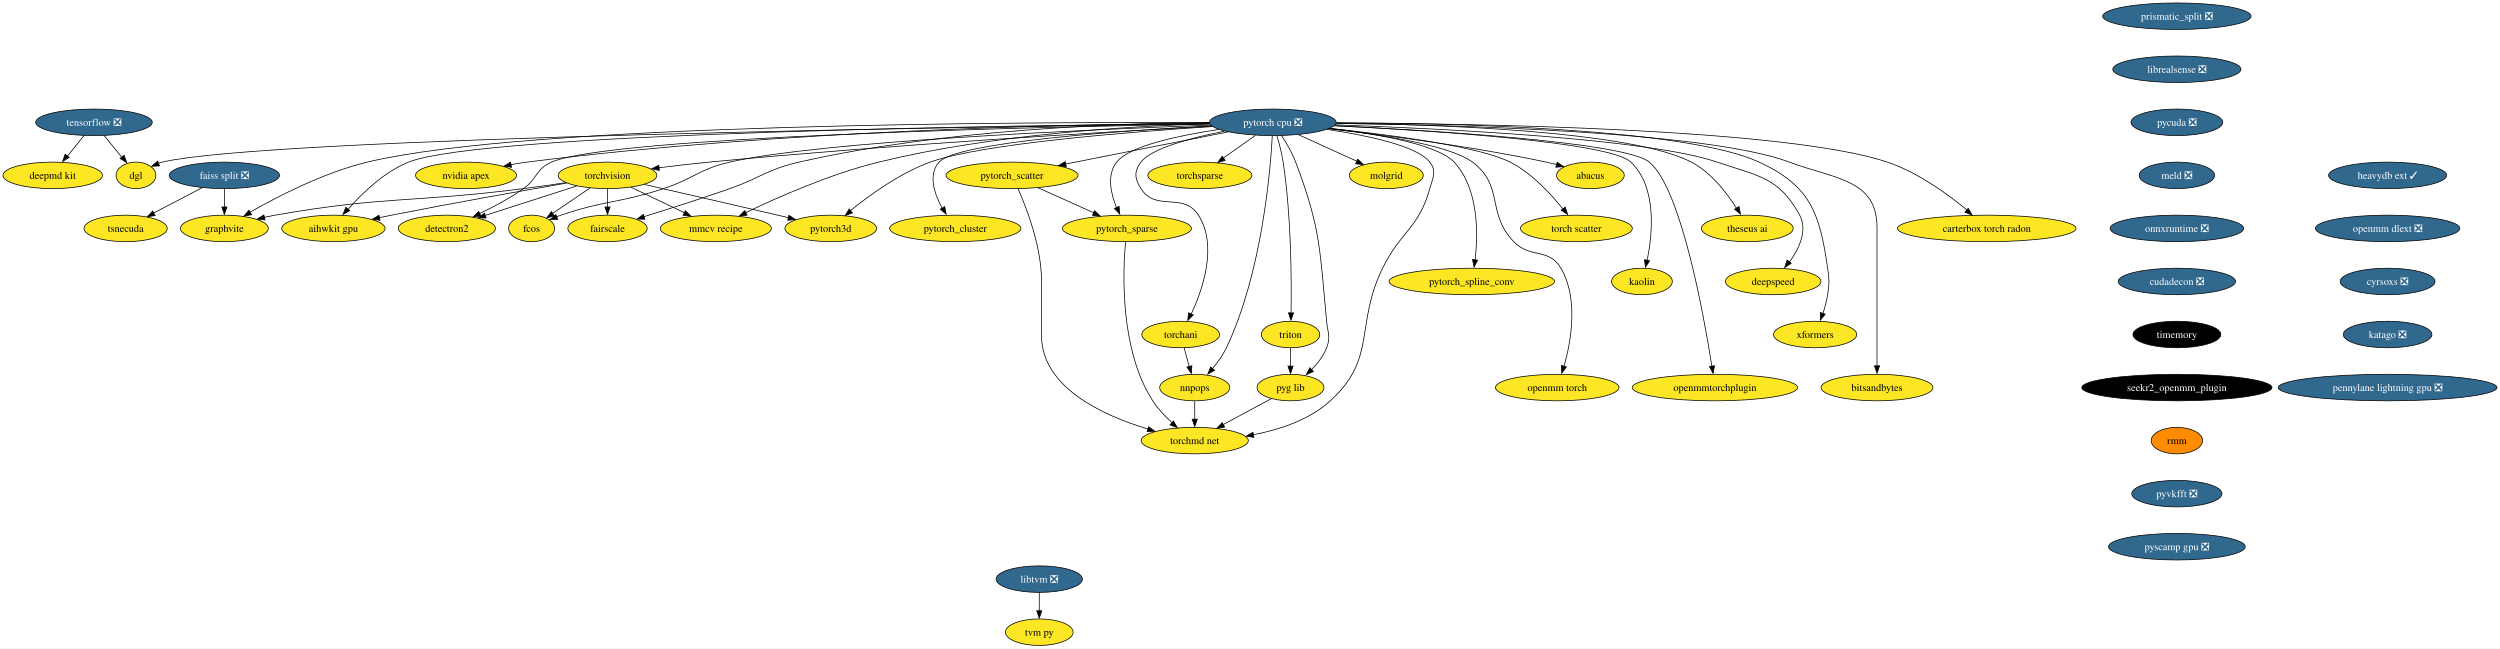
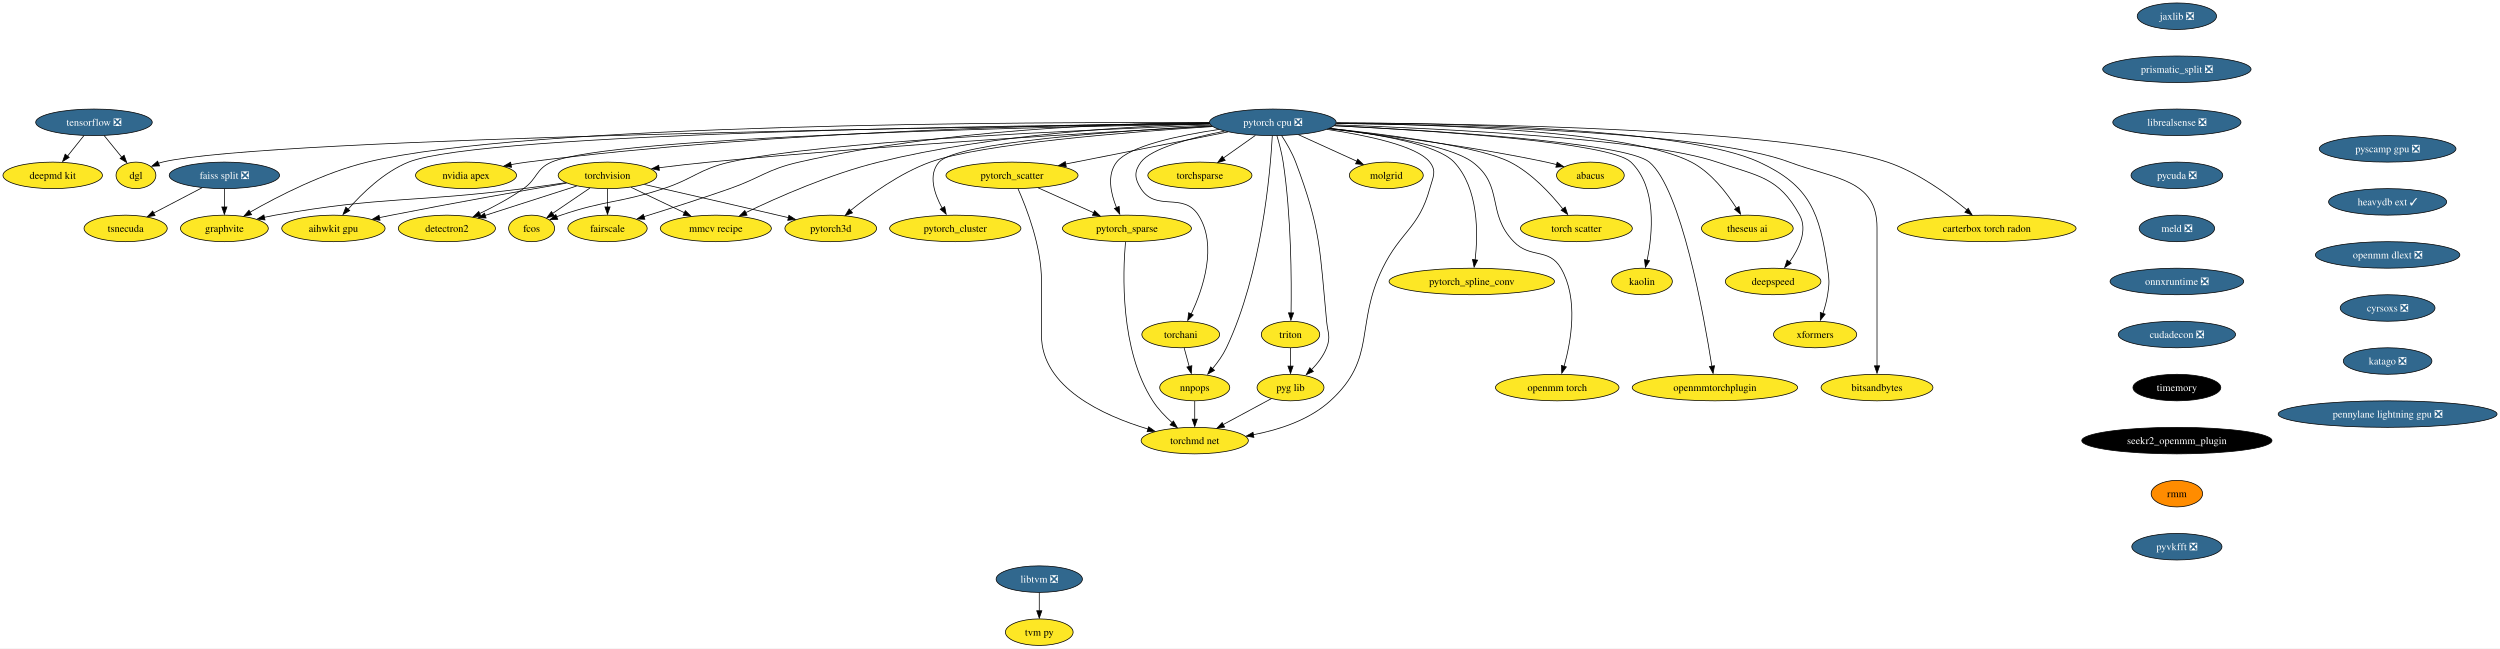
<svg xmlns="http://www.w3.org/2000/svg" xmlns:xlink="http://www.w3.org/1999/xlink" width="3393pt" height="880pt" viewBox="0.00 0.00 3393.06 880.00">
  <g id="graph0" class="graph" transform="scale(1 1) rotate(0) translate(4 876)">
    <polygon fill="white" stroke="none" points="-4,4 -4,-876 3389.06,-876 3389.06,4 -4,4" />
    <g id="node1" class="node">
      <g id="a_node1">
        <a xlink:href="https://github.com/conda-forge/torchvision-feedstock" xlink:title="torchvision">
          <ellipse fill="#fde725" stroke="black" cx="820.52" cy="-638" rx="66.99" ry="18" />
          <text text-anchor="middle" x="820.52" y="-633.33" font-family="Times,serif" font-size="14.00">torchvision</text>
        </a>
      </g>
    </g>
    <g id="node2" class="node">
      <g id="a_node2">
        <a xlink:href="https://github.com/conda-forge/detectron2-feedstock" xlink:title="detectron2">
          <ellipse fill="#fde725" stroke="black" cx="602.52" cy="-566" rx="65.94" ry="18" />
          <text text-anchor="middle" x="602.52" y="-561.33" font-family="Times,serif" font-size="14.00">detectron2</text>
        </a>
      </g>
    </g>
    <g id="edge1" class="edge">
      <path fill="none" stroke="black" d="M778.74,-623.59C743.37,-612.23 692.5,-595.89 654.5,-583.69" />
      <polygon fill="black" stroke="black" points="655.74,-580.09 645.15,-580.37 653.6,-586.76 655.74,-580.09" />
    </g>
    <g id="node3" class="node">
      <g id="a_node3">
        <a xlink:href="https://github.com/conda-forge/fcos-feedstock" xlink:title="fcos">
          <ellipse fill="#fde725" stroke="black" cx="717.52" cy="-566" rx="31.22" ry="18" />
          <text text-anchor="middle" x="717.52" y="-561.33" font-family="Times,serif" font-size="14.00">fcos</text>
        </a>
      </g>
    </g>
    <g id="edge2" class="edge">
      <path fill="none" stroke="black" d="M796.63,-620.76C781.53,-610.5 761.93,-597.18 746.01,-586.37" />
      <polygon fill="black" stroke="black" points="748.37,-583.06 738.13,-580.33 744.44,-588.85 748.37,-583.06" />
    </g>
    <g id="node4" class="node">
      <g id="a_node4">
        <a xlink:href="https://github.com/conda-forge/fairscale-feedstock" xlink:title="fairscale">
          <ellipse fill="#fde725" stroke="black" cx="820.52" cy="-566" rx="53.84" ry="18" />
          <text text-anchor="middle" x="820.52" y="-561.33" font-family="Times,serif" font-size="14.00">fairscale</text>
        </a>
      </g>
    </g>
    <g id="edge3" class="edge">
      <path fill="none" stroke="black" d="M820.52,-619.7C820.52,-612.24 820.52,-603.32 820.52,-594.97" />
      <polygon fill="black" stroke="black" points="824.02,-595.1 820.52,-585.1 817.02,-595.1 824.02,-595.1" />
    </g>
    <g id="node5" class="node">
      <g id="a_node5">
        <a xlink:href="https://github.com/conda-forge/graphvite-feedstock" xlink:title="graphvite">
          <ellipse fill="#fde725" stroke="black" cx="300.52" cy="-566" rx="59.63" ry="18" />
          <text text-anchor="middle" x="300.52" y="-561.33" font-family="Times,serif" font-size="14.00">graphvite</text>
        </a>
      </g>
    </g>
    <g id="edge4" class="edge">
      <path fill="none" stroke="black" d="M763.76,-628.06C745.5,-625.31 725.18,-622.39 706.52,-620 557.11,-600.89 517.87,-610.08 369.52,-584 364.61,-583.14 359.54,-582.12 354.47,-581.03" />
      <polygon fill="black" stroke="black" points="355.66,-577.48 345.13,-578.69 354.11,-584.31 355.66,-577.48" />
    </g>
    <g id="node6" class="node">
      <g id="a_node6">
        <a xlink:href="https://github.com/conda-forge/mmcv-recipe-feedstock" xlink:title="mmcv recipe">
          <ellipse fill="#fde725" stroke="black" cx="967.52" cy="-566" rx="75.41" ry="18" />
          <text text-anchor="middle" x="967.52" y="-561.33" font-family="Times,serif" font-size="14.00">mmcv recipe</text>
        </a>
      </g>
    </g>
    <g id="edge5" class="edge">
      <path fill="none" stroke="black" d="M852.41,-621.81C873.6,-611.72 901.66,-598.36 924.77,-587.36" />
      <polygon fill="black" stroke="black" points="926.14,-590.1 933.67,-582.64 923.13,-583.78 926.14,-590.1" />
    </g>
    <g id="node7" class="node">
      <g id="a_node7">
        <a xlink:href="https://github.com/conda-forge/pytorch3d-feedstock" xlink:title="pytorch3d">
          <ellipse fill="#fde725" stroke="black" cx="1123.52" cy="-566" rx="62.26" ry="18" />
          <text text-anchor="middle" x="1123.52" y="-561.33" font-family="Times,serif" font-size="14.00">pytorch3d</text>
        </a>
      </g>
    </g>
    <g id="edge6" class="edge">
      <path fill="none" stroke="black" d="M870.56,-625.62C917.36,-614.94 989.2,-598.51 1051.52,-584 1056.22,-582.91 1061.09,-581.77 1065.98,-580.62" />
      <polygon fill="black" stroke="black" points="1066.73,-583.8 1075.66,-578.11 1065.13,-576.99 1066.73,-583.8" />
    </g>
    <g id="node8" class="node">
      <g id="a_node8">
        <a xlink:href="https://github.com/conda-forge/aihwkit-gpu-feedstock" xlink:title="aihwkit gpu">
          <ellipse fill="#fde725" stroke="black" cx="448.52" cy="-566" rx="70.15" ry="18" />
          <text text-anchor="middle" x="448.52" y="-561.33" font-family="Times,serif" font-size="14.00">aihwkit gpu</text>
        </a>
      </g>
    </g>
    <g id="edge7" class="edge">
      <path fill="none" stroke="black" d="M765.06,-627.53C706.06,-617.32 610.05,-600.34 527.52,-584 522.15,-582.94 516.59,-581.8 511.01,-580.65" />
      <polygon fill="black" stroke="black" points="511.82,-577.03 501.31,-578.4 510.38,-583.88 511.82,-577.03" />
    </g>
    <g id="node9" class="node">
      <g id="a_node9">
        <a xlink:href="https://github.com/conda-forge/tensorflow-feedstock/pull/348" xlink:title="tensorflow ❎">
          <ellipse fill="#31688e" stroke="black" cx="123.52" cy="-710" rx="79.09" ry="18" />
          <text text-anchor="middle" x="123.52" y="-705.33" font-family="Times,serif" font-size="14.00" fill="white">tensorflow ❎</text>
        </a>
      </g>
    </g>
    <g id="node10" class="node">
      <g id="a_node10">
        <a xlink:href="https://github.com/conda-forge/deepmd-kit-feedstock" xlink:title="deepmd kit">
          <ellipse fill="#fde725" stroke="black" cx="67.52" cy="-638" rx="67.52" ry="18" />
          <text text-anchor="middle" x="67.52" y="-633.33" font-family="Times,serif" font-size="14.00">deepmd kit</text>
        </a>
      </g>
    </g>
    <g id="edge8" class="edge">
      <path fill="none" stroke="black" d="M109.96,-692.05C103.29,-683.71 95.11,-673.49 87.72,-664.25" />
      <polygon fill="black" stroke="black" points="89.93,-662.41 80.95,-656.79 84.46,-666.78 89.93,-662.41" />
    </g>
    <g id="node11" class="node">
      <g id="a_node11">
        <a xlink:href="https://github.com/conda-forge/dgl-feedstock" xlink:title="dgl">
          <ellipse fill="#fde725" stroke="black" cx="180.52" cy="-638" rx="27.01" ry="18" />
          <text text-anchor="middle" x="180.52" y="-633.33" font-family="Times,serif" font-size="14.00">dgl</text>
        </a>
      </g>
    </g>
    <g id="edge9" class="edge">
      <path fill="none" stroke="black" d="M137.32,-692.05C144.48,-683.26 153.35,-672.36 161.19,-662.74" />
      <polygon fill="black" stroke="black" points="164.41,-665.32 168.01,-655.36 158.99,-660.9 164.41,-665.32" />
    </g>
    <g id="node12" class="node">
      <g id="a_node12">
        <a xlink:href="https://github.com/conda-forge/pytorch-cpu-feedstock/pull/192" xlink:title="pytorch cpu ❎">
          <ellipse fill="#31688e" stroke="black" cx="1723.52" cy="-710" rx="85.93" ry="18" />
          <text text-anchor="middle" x="1723.52" y="-705.33" font-family="Times,serif" font-size="14.00" fill="white">pytorch cpu ❎</text>
        </a>
      </g>
    </g>
    <g id="edge10" class="edge">
      <path fill="none" stroke="black" d="M1640.76,-704.72C1500.3,-697.13 1206.33,-679.83 958.52,-656 936.32,-653.87 912.17,-651.06 890.37,-648.34" />
      <polygon fill="black" stroke="black" points="890.9,-644.75 880.54,-646.97 890.02,-651.7 890.9,-644.75" />
    </g>
    <g id="edge11" class="edge">
      <path fill="none" stroke="black" d="M1638.14,-707.74C1414.88,-703.96 825.39,-690.79 744.52,-656 723.15,-646.81 725.52,-633.42 706.52,-620 688.14,-607.02 666.13,-595.33 647.11,-586.25" />
      <polygon fill="black" stroke="black" points="648.72,-582.67 638.18,-581.62 645.76,-589.02 648.72,-582.67" />
    </g>
    <g id="edge12" class="edge">
      <path fill="none" stroke="black" d="M1639.01,-706.2C1472.69,-700.14 1108.49,-684.06 986.52,-656 944.53,-646.34 937.45,-633.43 896.52,-620 835.88,-600.11 817.94,-604.54 757.52,-584 755.54,-583.33 753.51,-582.6 751.48,-581.84" />
      <polygon fill="black" stroke="black" points="752.99,-578.27 742.41,-577.84 750.41,-584.78 752.99,-578.27" />
    </g>
    <g id="edge13" class="edge">
      <path fill="none" stroke="black" d="M1637.31,-709.59C1512.81,-708.71 1276.14,-700.57 1080.52,-656 1036.9,-646.06 1028.73,-634.81 986.52,-620 947.62,-606.35 903.11,-592.22 869.97,-581.98" />
      <polygon fill="black" stroke="black" points="871.22,-578.4 860.63,-578.8 869.16,-585.09 871.22,-578.4" />
    </g>
    <g id="edge14" class="edge">
      <path fill="none" stroke="black" d="M1637.26,-709.58C1394.97,-710.54 711.74,-708.38 494.52,-656 435.82,-641.85 373.25,-609.66 335.52,-588.12" />
      <polygon fill="black" stroke="black" points="337.43,-584.6 327.02,-582.62 333.92,-590.66 337.43,-584.6" />
    </g>
    <g id="edge15" class="edge">
      <path fill="none" stroke="black" d="M1637.94,-707.97C1531.25,-704.99 1343.97,-694.17 1188.52,-656 1123.12,-639.94 1051.51,-608.31 1008.05,-587.41" />
      <polygon fill="black" stroke="black" points="1009.94,-583.95 999.42,-582.73 1006.89,-590.25 1009.94,-583.95" />
    </g>
    <g id="edge16" class="edge">
      <path fill="none" stroke="black" d="M1641.65,-704.26C1527.54,-696.88 1326.97,-680.85 1258.52,-656 1217.27,-641.03 1176.05,-611.15 1150.22,-590.16" />
      <polygon fill="black" stroke="black" points="1153,-587.09 1143.07,-583.41 1148.54,-592.49 1153,-587.09" />
    </g>
    <g id="edge17" class="edge">
      <path fill="none" stroke="black" d="M1637.68,-708.38C1384.21,-706.1 650.45,-696.06 550.52,-656 517.16,-642.63 487.26,-613.47 468.58,-592.16" />
      <polygon fill="black" stroke="black" points="470.67,-590.21 461.53,-584.86 465.34,-594.75 470.67,-590.21" />
    </g>
    <g id="edge18" class="edge">
      <path fill="none" stroke="black" d="M1637.83,-708C1339.11,-704.26 354.37,-689.47 216.52,-656 214.72,-655.56 212.9,-655.03 211.09,-654.43" />
      <polygon fill="black" stroke="black" points="212.52,-650.83 201.93,-650.38 209.92,-657.33 212.52,-650.83" />
    </g>
    <g id="node13" class="node">
      <g id="a_node13">
        <a xlink:href="https://github.com/conda-forge/nvidia-apex-feedstock" xlink:title="nvidia apex">
          <ellipse fill="#fde725" stroke="black" cx="628.52" cy="-638" rx="68.57" ry="18" />
          <text text-anchor="middle" x="628.52" y="-633.33" font-family="Times,serif" font-size="14.00">nvidia apex</text>
        </a>
      </g>
    </g>
    <g id="edge19" class="edge">
      <path fill="none" stroke="black" d="M1637.5,-708.83C1462.45,-707.52 1052.48,-699.6 711.52,-656 704.36,-655.09 696.9,-653.9 689.52,-652.57" />
      <polygon fill="black" stroke="black" points="690.27,-648.96 679.79,-650.55 688.97,-655.84 690.27,-648.96" />
    </g>
    <g id="node14" class="node">
      <g id="a_node14">
        <a xlink:href="https://github.com/conda-forge/pytorch_cluster-feedstock" xlink:title="pytorch_cluster">
          <ellipse fill="#fde725" stroke="black" cx="1292.52" cy="-566" rx="89.09" ry="18" />
          <text text-anchor="middle" x="1292.52" y="-561.33" font-family="Times,serif" font-size="14.00">pytorch_cluster</text>
        </a>
      </g>
    </g>
    <g id="edge20" class="edge">
      <path fill="none" stroke="black" d="M1640.15,-705.14C1516.04,-698.54 1294.62,-683.08 1270.52,-656 1255.31,-638.91 1264.11,-612.96 1274.76,-593.48" />
      <polygon fill="black" stroke="black" points="1278.14,-595.63 1280.21,-585.24 1272.11,-592.08 1278.14,-595.63" />
    </g>
    <g id="node15" class="node">
      <g id="a_node15">
        <a xlink:href="https://github.com/conda-forge/pytorch_scatter-feedstock" xlink:title="pytorch_scatter">
          <ellipse fill="#fde725" stroke="black" cx="1369.52" cy="-638" rx="89.61" ry="18" />
          <text text-anchor="middle" x="1369.52" y="-633.33" font-family="Times,serif" font-size="14.00">pytorch_scatter</text>
        </a>
      </g>
    </g>
    <g id="edge21" class="edge">
      <path fill="none" stroke="black" d="M1662.66,-696.97C1601.52,-684.88 1507.28,-666.24 1442.24,-653.38" />
      <polygon fill="black" stroke="black" points="1443.15,-649.79 1432.66,-651.29 1441.79,-656.66 1443.15,-649.79" />
    </g>
    <g id="node16" class="node">
      <g id="a_node16">
        <a xlink:href="https://github.com/conda-forge/pytorch_spline_conv-feedstock" xlink:title="pytorch_spline_conv">
          <ellipse fill="#fde725" stroke="black" cx="1993.52" cy="-494" rx="112.24" ry="18" />
          <text text-anchor="middle" x="1993.52" y="-489.32" font-family="Times,serif" font-size="14.00">pytorch_spline_conv</text>
        </a>
      </g>
    </g>
    <g id="edge22" class="edge">
      <path fill="none" stroke="black" d="M1801.08,-701.86C1864.34,-694.36 1946.81,-680.22 1969.52,-656 2003.1,-620.19 2002.16,-558.85 1998.08,-523.12" />
      <polygon fill="black" stroke="black" points="2001.46,-522.94 1996.69,-513.48 1994.52,-523.85 2001.46,-522.94" />
    </g>
    <g id="node17" class="node">
      <g id="a_node17">
        <a xlink:href="https://github.com/conda-forge/pytorch_sparse-feedstock" xlink:title="pytorch_sparse">
          <ellipse fill="#fde725" stroke="black" cx="1525.52" cy="-566" rx="87.51" ry="18" />
          <text text-anchor="middle" x="1525.52" y="-561.33" font-family="Times,serif" font-size="14.00">pytorch_sparse</text>
        </a>
      </g>
    </g>
    <g id="edge23" class="edge">
      <path fill="none" stroke="black" d="M1650.28,-700.31C1596.03,-692.19 1528.68,-677.98 1511.52,-656 1497.95,-638.63 1503.56,-613.42 1511.35,-594.26" />
      <polygon fill="black" stroke="black" points="1514.9,-595.88 1515.79,-585.33 1508.51,-593.03 1514.9,-595.88" />
    </g>
    <g id="node18" class="node">
      <g id="a_node18">
        <a xlink:href="https://github.com/conda-forge/torchani-feedstock" xlink:title="torchani">
          <ellipse fill="#fde725" stroke="black" cx="1598.52" cy="-422" rx="52.79" ry="18" />
          <text text-anchor="middle" x="1598.52" y="-417.32" font-family="Times,serif" font-size="14.00">torchani</text>
        </a>
      </g>
    </g>
    <g id="edge24" class="edge">
      <path fill="none" stroke="black" d="M1657.78,-697.99C1612.61,-688.93 1558.38,-674.57 1544.52,-656 1534.94,-643.18 1535.89,-633.48 1544.52,-620 1565.1,-587.84 1601.94,-616.16 1622.52,-584 1648.88,-542.8 1628.62,-483.71 1612.73,-449.76" />
      <polygon fill="black" stroke="black" points="1615.54,-448.52 1608,-441.07 1609.25,-451.59 1615.54,-448.52" />
    </g>
    <g id="node19" class="node">
      <g id="a_node19">
        <a xlink:href="https://github.com/conda-forge/openmm-torch-feedstock" xlink:title="openmm torch">
          <ellipse fill="#fde725" stroke="black" cx="2109.52" cy="-350" rx="83.83" ry="18" />
          <text text-anchor="middle" x="2109.52" y="-345.32" font-family="Times,serif" font-size="14.00">openmm torch</text>
        </a>
      </g>
    </g>
    <g id="edge25" class="edge">
      <path fill="none" stroke="black" d="M1799.91,-701.51C1868.99,-693.43 1964.35,-678.59 1994.52,-656 2037.8,-623.59 2012.94,-586.88 2050.52,-548 2073.2,-524.53 2098.04,-540.17 2114.52,-512 2138.72,-470.61 2128.26,-412.45 2118.72,-378.54" />
      <polygon fill="black" stroke="black" points="2121.91,-378.02 2115.69,-369.44 2115.21,-380.02 2121.91,-378.02" />
    </g>
    <g id="node20" class="node">
      <g id="a_node20">
        <a xlink:href="https://github.com/conda-forge/torchsparse-feedstock" xlink:title="torchsparse">
          <ellipse fill="#fde725" stroke="black" cx="1624.52" cy="-638" rx="70.68" ry="18" />
          <text text-anchor="middle" x="1624.52" y="-633.33" font-family="Times,serif" font-size="14.00">torchsparse</text>
        </a>
      </g>
    </g>
    <g id="edge26" class="edge">
      <path fill="none" stroke="black" d="M1699.81,-692.23C1686.85,-683.08 1670.63,-671.61 1656.57,-661.66" />
      <polygon fill="black" stroke="black" points="1658.88,-658.3 1648.7,-655.39 1654.84,-664.02 1658.88,-658.3" />
    </g>
    <g id="node21" class="node">
      <g id="a_node21">
        <a xlink:href="https://github.com/conda-forge/torch-scatter-feedstock" xlink:title="torch scatter">
          <ellipse fill="#fde725" stroke="black" cx="2135.52" cy="-566" rx="75.94" ry="18" />
          <text text-anchor="middle" x="2135.52" y="-561.33" font-family="Times,serif" font-size="14.00">torch scatter</text>
        </a>
      </g>
    </g>
    <g id="edge27" class="edge">
      <path fill="none" stroke="black" d="M1800.5,-701.76C1881.78,-693.16 2003.81,-677.26 2045.52,-656 2074.85,-641.05 2100.68,-613.11 2117.05,-592.51" />
      <polygon fill="black" stroke="black" points="2120.35,-594.97 2123.68,-584.91 2114.8,-590.69 2120.35,-594.97" />
    </g>
    <g id="node22" class="node">
      <g id="a_node22">
        <a xlink:href="https://github.com/conda-forge/kaolin-feedstock" xlink:title="kaolin">
          <ellipse fill="#fde725" stroke="black" cx="2224.52" cy="-494" rx="41.21" ry="18" />
          <text text-anchor="middle" x="2224.52" y="-489.32" font-family="Times,serif" font-size="14.00">kaolin</text>
        </a>
      </g>
    </g>
    <g id="edge28" class="edge">
      <path fill="none" stroke="black" d="M1807.06,-705.36C1938.36,-698.85 2181.07,-683.25 2209.52,-656 2245.16,-621.86 2238.92,-558.68 2231.52,-522.44" />
      <polygon fill="black" stroke="black" points="2234.81,-522.13 2229.23,-513.13 2227.98,-523.65 2234.81,-522.13" />
    </g>
    <g id="node23" class="node">
      <g id="a_node23">
        <a xlink:href="https://github.com/conda-forge/nnpops-feedstock" xlink:title="nnpops">
          <ellipse fill="#fde725" stroke="black" cx="1617.52" cy="-350" rx="47.53" ry="18" />
          <text text-anchor="middle" x="1617.52" y="-345.32" font-family="Times,serif" font-size="14.00">nnpops</text>
        </a>
      </g>
    </g>
    <g id="edge29" class="edge">
      <path fill="none" stroke="black" d="M1722.78,-691.57C1720.17,-643.46 1708.69,-505.62 1660.52,-404 1655.7,-393.83 1648.53,-383.91 1641.43,-375.45" />
      <polygon fill="black" stroke="black" points="1644.39,-373.39 1635.15,-368.22 1639.15,-378.03 1644.39,-373.39" />
    </g>
    <g id="node24" class="node">
      <g id="a_node24">
        <a xlink:href="https://github.com/conda-forge/triton-feedstock" xlink:title="triton">
          <ellipse fill="#fde725" stroke="black" cx="1747.52" cy="-422" rx="39.63" ry="18" />
          <text text-anchor="middle" x="1747.52" y="-417.32" font-family="Times,serif" font-size="14.00">triton</text>
        </a>
      </g>
    </g>
    <g id="edge30" class="edge">
      <path fill="none" stroke="black" d="M1729.01,-692.01C1732.08,-681.71 1735.66,-668.23 1737.52,-656 1748.62,-582.85 1748.97,-495.4 1748.26,-451.35" />
      <polygon fill="black" stroke="black" points="1751.74,-451.3 1748.04,-441.37 1744.74,-451.43 1751.74,-451.3" />
    </g>
    <g id="node25" class="node">
      <g id="a_node25">
        <a xlink:href="https://github.com/conda-forge/openmmtorchplugin-feedstock" xlink:title="openmmtorchplugin">
          <ellipse fill="#fde725" stroke="black" cx="2323.52" cy="-350" rx="112.24" ry="18" />
          <text text-anchor="middle" x="2323.52" y="-345.32" font-family="Times,serif" font-size="14.00">openmmtorchplugin</text>
        </a>
      </g>
    </g>
    <g id="edge31" class="edge">
      <path fill="none" stroke="black" d="M1807.07,-705.38C1943.56,-698.74 2202.43,-682.76 2234.52,-656 2277.77,-619.93 2308.64,-447.37 2319.37,-378.99" />
      <polygon fill="black" stroke="black" points="2322.97,-379.63 2321.03,-369.22 2316.05,-378.57 2322.97,-379.63" />
    </g>
    <g id="node26" class="node">
      <g id="a_node26">
        <a xlink:href="https://github.com/conda-forge/molgrid-feedstock" xlink:title="molgrid">
          <ellipse fill="#fde725" stroke="black" cx="1877.52" cy="-638" rx="50.16" ry="18" />
          <text text-anchor="middle" x="1877.52" y="-633.33" font-family="Times,serif" font-size="14.00">molgrid</text>
        </a>
      </g>
    </g>
    <g id="edge32" class="edge">
      <path fill="none" stroke="black" d="M1758.46,-693.12C1782.02,-682.41 1813.15,-668.26 1837.67,-657.11" />
      <polygon fill="black" stroke="black" points="1838.73,-660.02 1846.39,-652.7 1835.84,-653.65 1838.73,-660.02" />
    </g>
    <g id="node27" class="node">
      <g id="a_node27">
        <a xlink:href="https://github.com/conda-forge/theseus-ai-feedstock" xlink:title="theseus ai">
          <ellipse fill="#fde725" stroke="black" cx="2367.52" cy="-566" rx="62.26" ry="18" />
          <text text-anchor="middle" x="2367.52" y="-561.33" font-family="Times,serif" font-size="14.00">theseus ai</text>
        </a>
      </g>
    </g>
    <g id="edge33" class="edge">
      <path fill="none" stroke="black" d="M1809.64,-708.79C1947.32,-707.16 2209.81,-698.38 2291.52,-656 2318.3,-642.11 2339.58,-614.39 2352.73,-593.56" />
      <polygon fill="black" stroke="black" points="2356.18,-595.63 2358.36,-585.26 2350.19,-592 2356.18,-595.63" />
    </g>
    <g id="node28" class="node">
      <g id="a_node28">
        <a xlink:href="https://github.com/conda-forge/pyg-lib-feedstock" xlink:title="pyg lib">
          <ellipse fill="#fde725" stroke="black" cx="1747.52" cy="-350" rx="45.42" ry="18" />
          <text text-anchor="middle" x="1747.52" y="-345.32" font-family="Times,serif" font-size="14.00">pyg lib</text>
        </a>
      </g>
    </g>
    <g id="edge34" class="edge">
      <path fill="none" stroke="black" d="M1735.41,-692.08C1741.95,-682.02 1749.7,-668.77 1754.52,-656 1789.03,-564.49 1787.14,-537.35 1796.52,-440 1798.05,-424.07 1802.35,-418.9 1796.52,-404 1792.12,-392.77 1784.11,-382.49 1775.81,-374.04" />
      <polygon fill="black" stroke="black" points="1778.55,-371.86 1768.89,-367.52 1773.73,-376.94 1778.55,-371.86" />
    </g>
    <g id="node29" class="node">
      <g id="a_node29">
        <a xlink:href="https://github.com/conda-forge/deepspeed-feedstock" xlink:title="deepspeed">
          <ellipse fill="#fde725" stroke="black" cx="2402.52" cy="-494" rx="64.89" ry="18" />
          <text text-anchor="middle" x="2402.52" y="-489.32" font-family="Times,serif" font-size="14.00">deepspeed</text>
        </a>
      </g>
    </g>
    <g id="edge35" class="edge">
      <path fill="none" stroke="black" d="M1808.2,-706.55C1950.91,-701.6 2232.92,-688.01 2326.52,-656 2382.51,-636.85 2410.16,-635.94 2438.52,-584 2449.77,-563.38 2437.73,-538.49 2424.62,-520.28" />
      <polygon fill="black" stroke="black" points="2427.07,-518.72 2418.2,-512.93 2421.52,-522.99 2427.07,-518.72" />
    </g>
    <g id="node30" class="node">
      <g id="a_node30">
        <a xlink:href="https://github.com/conda-forge/xformers-feedstock" xlink:title="xformers">
          <ellipse fill="#fde725" stroke="black" cx="2459.52" cy="-422" rx="56.47" ry="18" />
          <text text-anchor="middle" x="2459.52" y="-417.32" font-family="Times,serif" font-size="14.00">xformers</text>
        </a>
      </g>
    </g>
    <g id="edge36" class="edge">
      <path fill="none" stroke="black" d="M1809.68,-709.39C1964.68,-708.9 2283.73,-702.1 2383.52,-656 2452.68,-624.05 2465.74,-587.42 2476.52,-512 2478.78,-496.16 2478.99,-491.81 2476.52,-476 2475.2,-467.6 2472.78,-458.71 2470.17,-450.66" />
      <polygon fill="black" stroke="black" points="2473.17,-449.63 2466.58,-441.33 2466.56,-451.93 2473.17,-449.63" />
    </g>
    <g id="node31" class="node">
      <g id="a_node31">
        <a xlink:href="https://github.com/conda-forge/bitsandbytes-feedstock" xlink:title="bitsandbytes">
          <ellipse fill="#fde725" stroke="black" cx="2543.52" cy="-350" rx="75.94" ry="18" />
          <text text-anchor="middle" x="2543.52" y="-345.32" font-family="Times,serif" font-size="14.00">bitsandbytes</text>
        </a>
      </g>
    </g>
    <g id="edge37" class="edge">
      <path fill="none" stroke="black" d="M1809.63,-708.47C1971.37,-706.49 2314.17,-697.39 2424.52,-656 2486.36,-632.81 2543.52,-633.04 2543.52,-567 2543.52,-567 2543.52,-567 2543.52,-493 2543.52,-453.57 2543.52,-407.97 2543.52,-379.31" />
      <polygon fill="black" stroke="black" points="2547.02,-379.49 2543.52,-369.49 2540.02,-379.49 2547.02,-379.49" />
    </g>
    <g id="node32" class="node">
      <g id="a_node32">
        <a xlink:href="https://github.com/conda-forge/abacus-feedstock" xlink:title="abacus">
          <ellipse fill="#fde725" stroke="black" cx="2154.52" cy="-638" rx="45.95" ry="18" />
          <text text-anchor="middle" x="2154.52" y="-633.33" font-family="Times,serif" font-size="14.00">abacus</text>
        </a>
      </g>
    </g>
    <g id="edge38" class="edge">
      <path fill="none" stroke="black" d="M1799.36,-701.18C1874.71,-692.71 1993.32,-677.46 2094.52,-656 2099.17,-655.01 2104,-653.86 2108.79,-652.64" />
      <polygon fill="black" stroke="black" points="2109.42,-655.83 2118.18,-649.86 2107.62,-649.06 2109.42,-655.83" />
    </g>
    <g id="node33" class="node">
      <g id="a_node33">
        <a xlink:href="https://github.com/conda-forge/carterbox-torch-radon-feedstock" xlink:title="carterbox torch radon">
          <ellipse fill="#fde725" stroke="black" cx="2692.52" cy="-566" rx="121.18" ry="18" />
          <text text-anchor="middle" x="2692.52" y="-561.33" font-family="Times,serif" font-size="14.00">carterbox torch radon</text>
        </a>
      </g>
    </g>
    <g id="edge39" class="edge">
      <path fill="none" stroke="black" d="M1809.83,-709.1C1994.22,-708.42 2420.89,-701.76 2557.52,-656 2598.89,-642.14 2639.79,-612.31 2665.54,-591" />
      <polygon fill="black" stroke="black" points="2667.29,-593.26 2672.67,-584.14 2662.77,-587.91 2667.29,-593.26" />
    </g>
    <g id="node34" class="node">
      <g id="a_node34">
        <a xlink:href="https://github.com/conda-forge/torchmd-net-feedstock" xlink:title="torchmd net">
          <ellipse fill="#fde725" stroke="black" cx="1617.52" cy="-278" rx="72.78" ry="18" />
          <text text-anchor="middle" x="1617.52" y="-273.32" font-family="Times,serif" font-size="14.00">torchmd net</text>
        </a>
      </g>
    </g>
    <g id="edge40" class="edge">
      <path fill="none" stroke="black" d="M1797.1,-700.36C1851.6,-692.27 1919.27,-678.07 1936.52,-656 1946.37,-643.39 1940.75,-635.43 1936.52,-620 1921.77,-566.19 1897.05,-562.11 1872.52,-512 1834.7,-434.76 1865.15,-389.85 1801.52,-332 1772.97,-306.05 1732.5,-292.74 1696.77,-285.94" />
      <polygon fill="black" stroke="black" points="1697.8,-282.39 1687.35,-284.11 1696.59,-289.28 1697.8,-282.39" />
    </g>
    <g id="edge41" class="edge">
      <path fill="none" stroke="black" d="M1404.92,-621.12C1427.26,-611.09 1456.32,-598.05 1480.32,-587.28" />
      <polygon fill="black" stroke="black" points="1481.57,-590.11 1489.26,-582.82 1478.7,-583.72 1481.57,-590.11" />
    </g>
    <g id="edge42" class="edge">
      <path fill="none" stroke="black" d="M1377.61,-619.95C1389.3,-593.72 1409.52,-541.61 1409.52,-495 1409.52,-495 1409.52,-495 1409.52,-421 1409.52,-350.11 1492.94,-312.06 1554.12,-293.68" />
      <polygon fill="black" stroke="black" points="1554.86,-296.83 1563.49,-290.69 1552.91,-290.1 1554.86,-296.83" />
    </g>
    <g id="edge43" class="edge">
      <path fill="none" stroke="black" d="M1523.56,-547.55C1519.86,-506.39 1515.81,-401.49 1560.52,-332 1567.53,-321.1 1577.29,-310.93 1586.75,-302.47" />
      <polygon fill="black" stroke="black" points="1588.58,-304.66 1593.91,-295.5 1584.04,-299.33 1588.58,-304.66" />
    </g>
    <g id="edge44" class="edge">
      <path fill="none" stroke="black" d="M1603.21,-403.7C1605.26,-396.15 1607.71,-387.12 1610,-378.68" />
      <polygon fill="black" stroke="black" points="1613.63,-379.67 1612.88,-369.1 1606.88,-377.84 1613.63,-379.67" />
    </g>
    <g id="edge45" class="edge">
      <path fill="none" stroke="black" d="M1617.52,-331.7C1617.52,-324.24 1617.52,-315.32 1617.52,-306.97" />
      <polygon fill="black" stroke="black" points="1621.02,-307.1 1617.52,-297.1 1614.02,-307.1 1621.02,-307.1" />
    </g>
    <g id="edge46" class="edge">
      <path fill="none" stroke="black" d="M1747.52,-403.7C1747.52,-396.24 1747.52,-387.32 1747.52,-378.97" />
      <polygon fill="black" stroke="black" points="1751.02,-379.1 1747.52,-369.1 1744.02,-379.1 1751.02,-379.1" />
    </g>
    <g id="edge47" class="edge">
      <path fill="none" stroke="black" d="M1721.52,-335C1702.84,-324.95 1677.35,-311.22 1656.27,-299.87" />
      <polygon fill="black" stroke="black" points="1658.1,-296.34 1647.64,-294.68 1654.78,-302.5 1658.1,-296.34" />
    </g>
    <g id="node35" class="node">
      <g id="a_node35">
-         <a xlink:href="https://github.com/conda-forge/prismatic_split-feedstock/pull/53" xlink:title="prismatic_split ❎">
-           <ellipse fill="#31688e" stroke="black" cx="2950.52" cy="-854" rx="100.66" ry="18" />
-           <text text-anchor="middle" x="2950.52" y="-849.33" font-family="Times,serif" font-size="14.00" fill="white">prismatic_split ❎</text>
+         <a xlink:href="https://github.com/conda-forge/jaxlib-feedstock/pull/207" xlink:title="jaxlib ❎">
+           <ellipse fill="#31688e" stroke="black" cx="2950.52" cy="-854" rx="53.84" ry="18" />
+           <text text-anchor="middle" x="2950.52" y="-849.33" font-family="Times,serif" font-size="14.00" fill="white">jaxlib ❎</text>
        </a>
      </g>
    </g>
    <g id="node36" class="node">
      <g id="a_node36">
-         <a xlink:href="https://github.com/conda-forge/librealsense-feedstock/pull/53" xlink:title="librealsense ❎">
-           <ellipse fill="#31688e" stroke="black" cx="2950.52" cy="-782" rx="86.98" ry="18" />
-           <text text-anchor="middle" x="2950.52" y="-777.33" font-family="Times,serif" font-size="14.00" fill="white">librealsense ❎</text>
-         </a>
-       </g>
-     </g>
-     <g id="node41" class="node">
-       <g id="a_node41">
-         <a xlink:href="https://github.com/conda-forge/pycuda-feedstock/pull/26" xlink:title="pycuda ❎">
-           <ellipse fill="#31688e" stroke="black" cx="2950.52" cy="-710" rx="62.26" ry="18" />
-           <text text-anchor="middle" x="2950.52" y="-705.33" font-family="Times,serif" font-size="14.00" fill="white">pycuda ❎</text>
+         <a xlink:href="https://github.com/conda-forge/prismatic_split-feedstock/pull/53" xlink:title="prismatic_split ❎">
+           <ellipse fill="#31688e" stroke="black" cx="2950.52" cy="-782" rx="100.66" ry="18" />
+           <text text-anchor="middle" x="2950.52" y="-777.33" font-family="Times,serif" font-size="14.00" fill="white">prismatic_split ❎</text>
        </a>
      </g>
    </g>
    <g id="node37" class="node">
      <g id="a_node37">
+         <a xlink:href="https://github.com/conda-forge/librealsense-feedstock/pull/53" xlink:title="librealsense ❎">
+           <ellipse fill="#31688e" stroke="black" cx="2950.52" cy="-710" rx="86.98" ry="18" />
+           <text text-anchor="middle" x="2950.52" y="-705.33" font-family="Times,serif" font-size="14.00" fill="white">librealsense ❎</text>
+         </a>
+       </g>
+     </g>
+     <g id="node42" class="node">
+       <g id="a_node42">
+         <a xlink:href="https://github.com/conda-forge/pycuda-feedstock/pull/26" xlink:title="pycuda ❎">
+           <ellipse fill="#31688e" stroke="black" cx="2950.52" cy="-638" rx="62.26" ry="18" />
+           <text text-anchor="middle" x="2950.52" y="-633.33" font-family="Times,serif" font-size="14.00" fill="white">pycuda ❎</text>
+         </a>
+       </g>
+     </g>
+     <g id="node38" class="node">
+       <g id="a_node38">
        <a xlink:href="https://github.com/conda-forge/faiss-split-feedstock/pull/69" xlink:title="faiss split ❎">
          <ellipse fill="#31688e" stroke="black" cx="300.52" cy="-638" rx="74.88" ry="18" />
          <text text-anchor="middle" x="300.52" y="-633.33" font-family="Times,serif" font-size="14.00" fill="white">faiss split ❎</text>
        </a>
      </g>
    </g>
-     <g id="edge49" class="edge">
+     <g id="edge50" class="edge">
      <path fill="none" stroke="black" d="M300.52,-619.7C300.52,-612.24 300.52,-603.32 300.52,-594.97" />
      <polygon fill="black" stroke="black" points="304.02,-595.1 300.52,-585.1 297.02,-595.1 304.02,-595.1" />
    </g>
-     <g id="node38" class="node">
-       <g id="a_node38">
+     <g id="node39" class="node">
+       <g id="a_node39">
        <a xlink:href="https://github.com/conda-forge/tsnecuda-feedstock" xlink:title="tsnecuda">
          <ellipse fill="#fde725" stroke="black" cx="166.52" cy="-566" rx="56.47" ry="18" />
          <text text-anchor="middle" x="166.52" y="-561.33" font-family="Times,serif" font-size="14.00">tsnecuda</text>
        </a>
      </g>
    </g>
-     <g id="edge50" class="edge">
+     <g id="edge51" class="edge">
      <path fill="none" stroke="black" d="M270.11,-621.12C250.65,-610.95 225.24,-597.67 204.46,-586.82" />
      <polygon fill="black" stroke="black" points="206.46,-583.39 195.97,-581.86 203.21,-589.6 206.46,-583.39" />
    </g>
-     <g id="node39" class="node">
-       <g id="a_node39">
+     <g id="node40" class="node">
+       <g id="a_node40">
        <a xlink:href="https://github.com/conda-forge/libtvm-feedstock/pull/31" xlink:title="libtvm ❎">
          <ellipse fill="#31688e" stroke="black" cx="1406.52" cy="-90" rx="58.57" ry="18" />
          <text text-anchor="middle" x="1406.52" y="-85.33" font-family="Times,serif" font-size="14.00" fill="white">libtvm ❎</text>
        </a>
      </g>
    </g>
-     <g id="node40" class="node">
-       <g id="a_node40">
+     <g id="node41" class="node">
+       <g id="a_node41">
        <a xlink:href="https://github.com/conda-forge/tvm-py-feedstock" xlink:title="tvm py">
          <ellipse fill="#fde725" stroke="black" cx="1406.52" cy="-18" rx="45.95" ry="18" />
          <text text-anchor="middle" x="1406.52" y="-13.32" font-family="Times,serif" font-size="14.00">tvm py</text>
        </a>
      </g>
    </g>
-     <g id="edge51" class="edge">
+     <g id="edge52" class="edge">
      <path fill="none" stroke="black" d="M1406.52,-71.7C1406.52,-64.24 1406.52,-55.32 1406.52,-46.97" />
      <polygon fill="black" stroke="black" points="1410.02,-47.1 1406.52,-37.1 1403.02,-47.1 1410.02,-47.1" />
    </g>
-     <g id="node42" class="node">
-       <g id="a_node42">
-         <a xlink:href="https://github.com/conda-forge/meld-feedstock/pull/21" xlink:title="meld ❎">
-           <ellipse fill="#31688e" stroke="black" cx="2950.52" cy="-638" rx="51.21" ry="18" />
-           <text text-anchor="middle" x="2950.52" y="-633.33" font-family="Times,serif" font-size="14.00" fill="white">meld ❎</text>
-         </a>
-       </g>
-     </g>
    <g id="node43" class="node">
      <g id="a_node43">
-         <a xlink:href="https://github.com/conda-forge/onnxruntime-feedstock/pull/69" xlink:title="onnxruntime ❎">
-           <ellipse fill="#31688e" stroke="black" cx="2950.52" cy="-566" rx="90.67" ry="18" />
-           <text text-anchor="middle" x="2950.52" y="-561.33" font-family="Times,serif" font-size="14.00" fill="white">onnxruntime ❎</text>
+         <a xlink:href="https://github.com/conda-forge/meld-feedstock/pull/21" xlink:title="meld ❎">
+           <ellipse fill="#31688e" stroke="black" cx="2950.52" cy="-566" rx="51.21" ry="18" />
+           <text text-anchor="middle" x="2950.52" y="-561.33" font-family="Times,serif" font-size="14.00" fill="white">meld ❎</text>
        </a>
      </g>
    </g>
    <g id="node44" class="node">
      <g id="a_node44">
-         <a xlink:href="https://github.com/conda-forge/cudadecon-feedstock/pull/21" xlink:title="cudadecon ❎">
-           <ellipse fill="#31688e" stroke="black" cx="2950.52" cy="-494" rx="79.62" ry="18" />
-           <text text-anchor="middle" x="2950.52" y="-489.32" font-family="Times,serif" font-size="14.00" fill="white">cudadecon ❎</text>
+         <a xlink:href="https://github.com/conda-forge/onnxruntime-feedstock/pull/69" xlink:title="onnxruntime ❎">
+           <ellipse fill="#31688e" stroke="black" cx="2950.52" cy="-494" rx="90.67" ry="18" />
+           <text text-anchor="middle" x="2950.52" y="-489.32" font-family="Times,serif" font-size="14.00" fill="white">onnxruntime ❎</text>
        </a>
      </g>
    </g>
    <g id="node45" class="node">
      <g id="a_node45">
-         <a xlink:href="https://github.com/conda-forge/timemory-feedstock" xlink:title="timemory">
-           <ellipse fill="#000000" stroke="black" cx="2950.52" cy="-422" rx="59.63" ry="18" />
-           <text text-anchor="middle" x="2950.52" y="-417.32" font-family="Times,serif" font-size="14.00" fill="white">timemory</text>
+         <a xlink:href="https://github.com/conda-forge/cudadecon-feedstock/pull/21" xlink:title="cudadecon ❎">
+           <ellipse fill="#31688e" stroke="black" cx="2950.52" cy="-422" rx="79.62" ry="18" />
+           <text text-anchor="middle" x="2950.52" y="-417.32" font-family="Times,serif" font-size="14.00" fill="white">cudadecon ❎</text>
        </a>
      </g>
    </g>
    <g id="node46" class="node">
      <g id="a_node46">
-         <a xlink:href="https://github.com/conda-forge/seekr2_openmm_plugin-feedstock" xlink:title="seekr2_openmm_plugin">
-           <ellipse fill="#000000" stroke="black" cx="2950.52" cy="-350" rx="129.07" ry="18" />
-           <text text-anchor="middle" x="2950.52" y="-345.32" font-family="Times,serif" font-size="14.00" fill="white">seekr2_openmm_plugin</text>
+         <a xlink:href="https://github.com/conda-forge/timemory-feedstock" xlink:title="timemory">
+           <ellipse fill="#000000" stroke="black" cx="2950.52" cy="-350" rx="59.63" ry="18" />
+           <text text-anchor="middle" x="2950.52" y="-345.32" font-family="Times,serif" font-size="14.00" fill="white">timemory</text>
        </a>
      </g>
    </g>
    <g id="node47" class="node">
      <g id="a_node47">
-         <a xlink:href="https://github.com/conda-forge/rmm-feedstock" xlink:title="rmm">
-           <ellipse fill="#ff8c00" stroke="black" cx="2950.52" cy="-278" rx="34.9" ry="18" />
-           <text text-anchor="middle" x="2950.52" y="-273.32" font-family="Times,serif" font-size="14.00">rmm</text>
+         <a xlink:href="https://github.com/conda-forge/seekr2_openmm_plugin-feedstock" xlink:title="seekr2_openmm_plugin">
+           <ellipse fill="#000000" stroke="black" cx="2950.52" cy="-278" rx="129.07" ry="18" />
+           <text text-anchor="middle" x="2950.52" y="-273.32" font-family="Times,serif" font-size="14.00" fill="white">seekr2_openmm_plugin</text>
        </a>
      </g>
    </g>
    <g id="node48" class="node">
      <g id="a_node48">
-         <a xlink:href="https://github.com/conda-forge/pyvkfft-feedstock/pull/15" xlink:title="pyvkfft ❎">
-           <ellipse fill="#31688e" stroke="black" cx="2950.52" cy="-206" rx="61.2" ry="18" />
-           <text text-anchor="middle" x="2950.52" y="-201.33" font-family="Times,serif" font-size="14.00" fill="white">pyvkfft ❎</text>
+         <a xlink:href="https://github.com/conda-forge/rmm-feedstock" xlink:title="rmm">
+           <ellipse fill="#ff8c00" stroke="black" cx="2950.52" cy="-206" rx="34.9" ry="18" />
+           <text text-anchor="middle" x="2950.52" y="-201.33" font-family="Times,serif" font-size="14.00">rmm</text>
        </a>
      </g>
    </g>
    <g id="node49" class="node">
      <g id="a_node49">
-         <a xlink:href="https://github.com/conda-forge/pyscamp-gpu-feedstock/pull/7" xlink:title="pyscamp gpu ❎">
-           <ellipse fill="#31688e" stroke="black" cx="2950.52" cy="-134" rx="92.77" ry="18" />
-           <text text-anchor="middle" x="2950.52" y="-129.32" font-family="Times,serif" font-size="14.00" fill="white">pyscamp gpu ❎</text>
+         <a xlink:href="https://github.com/conda-forge/pyvkfft-feedstock/pull/15" xlink:title="pyvkfft ❎">
+           <ellipse fill="#31688e" stroke="black" cx="2950.52" cy="-134" rx="61.2" ry="18" />
+           <text text-anchor="middle" x="2950.52" y="-129.32" font-family="Times,serif" font-size="14.00" fill="white">pyvkfft ❎</text>
        </a>
      </g>
    </g>
    <g id="node50" class="node">
      <g id="a_node50">
-         <a xlink:href="https://github.com/conda-forge/heavydb-ext-feedstock/pull/53" xlink:title="heavydb ext ✓">
-           <ellipse fill="#31688e" stroke="black" cx="3236.52" cy="-638" rx="80.14" ry="18" />
-           <text text-anchor="middle" x="3236.52" y="-633.33" font-family="Times,serif" font-size="14.00" fill="white">heavydb ext ✓</text>
+         <a xlink:href="https://github.com/conda-forge/pyscamp-gpu-feedstock/pull/7" xlink:title="pyscamp gpu ❎">
+           <ellipse fill="#31688e" stroke="black" cx="3236.52" cy="-674" rx="92.77" ry="18" />
+           <text text-anchor="middle" x="3236.52" y="-669.33" font-family="Times,serif" font-size="14.00" fill="white">pyscamp gpu ❎</text>
        </a>
      </g>
    </g>
    <g id="node51" class="node">
      <g id="a_node51">
-         <a xlink:href="https://github.com/conda-forge/openmm-dlext-feedstock/pull/6" xlink:title="openmm dlext ❎">
-           <ellipse fill="#31688e" stroke="black" cx="3236.52" cy="-566" rx="98.03" ry="18" />
-           <text text-anchor="middle" x="3236.52" y="-561.33" font-family="Times,serif" font-size="14.00" fill="white">openmm dlext ❎</text>
+         <a xlink:href="https://github.com/conda-forge/heavydb-ext-feedstock/pull/53" xlink:title="heavydb ext ✓">
+           <ellipse fill="#31688e" stroke="black" cx="3236.52" cy="-602" rx="80.14" ry="18" />
+           <text text-anchor="middle" x="3236.52" y="-597.33" font-family="Times,serif" font-size="14.00" fill="white">heavydb ext ✓</text>
        </a>
      </g>
    </g>
    <g id="node52" class="node">
      <g id="a_node52">
-         <a xlink:href="https://github.com/conda-forge/cyrsoxs-feedstock/pull/12" xlink:title="cyrsoxs ❎">
-           <ellipse fill="#31688e" stroke="black" cx="3236.52" cy="-494" rx="64.36" ry="18" />
-           <text text-anchor="middle" x="3236.52" y="-489.32" font-family="Times,serif" font-size="14.00" fill="white">cyrsoxs ❎</text>
+         <a xlink:href="https://github.com/conda-forge/openmm-dlext-feedstock/pull/6" xlink:title="openmm dlext ❎">
+           <ellipse fill="#31688e" stroke="black" cx="3236.52" cy="-530" rx="98.03" ry="18" />
+           <text text-anchor="middle" x="3236.52" y="-525.33" font-family="Times,serif" font-size="14.00" fill="white">openmm dlext ❎</text>
        </a>
      </g>
    </g>
    <g id="node53" class="node">
      <g id="a_node53">
-         <a xlink:href="https://github.com/conda-forge/katago-feedstock/pull/6" xlink:title="katago ❎">
-           <ellipse fill="#31688e" stroke="black" cx="3236.52" cy="-422" rx="60.15" ry="18" />
-           <text text-anchor="middle" x="3236.52" y="-417.32" font-family="Times,serif" font-size="14.00" fill="white">katago ❎</text>
+         <a xlink:href="https://github.com/conda-forge/cyrsoxs-feedstock/pull/12" xlink:title="cyrsoxs ❎">
+           <ellipse fill="#31688e" stroke="black" cx="3236.52" cy="-458" rx="64.36" ry="18" />
+           <text text-anchor="middle" x="3236.52" y="-453.32" font-family="Times,serif" font-size="14.00" fill="white">cyrsoxs ❎</text>
        </a>
      </g>
    </g>
    <g id="node54" class="node">
      <g id="a_node54">
+         <a xlink:href="https://github.com/conda-forge/katago-feedstock/pull/6" xlink:title="katago ❎">
+           <ellipse fill="#31688e" stroke="black" cx="3236.52" cy="-386" rx="60.15" ry="18" />
+           <text text-anchor="middle" x="3236.52" y="-381.32" font-family="Times,serif" font-size="14.00" fill="white">katago ❎</text>
+         </a>
+       </g>
+     </g>
+     <g id="node55" class="node">
+       <g id="a_node55">
        <a xlink:href="https://github.com/conda-forge/pennylane-lightning-gpu-feedstock/pull/13" xlink:title="pennylane lightning gpu ❎">
-           <ellipse fill="#31688e" stroke="black" cx="3236.52" cy="-350" rx="148.54" ry="18" />
-           <text text-anchor="middle" x="3236.52" y="-345.32" font-family="Times,serif" font-size="14.00" fill="white">pennylane lightning gpu ❎</text>
+           <ellipse fill="#31688e" stroke="black" cx="3236.52" cy="-314" rx="148.54" ry="18" />
+           <text text-anchor="middle" x="3236.52" y="-309.32" font-family="Times,serif" font-size="14.00" fill="white">pennylane lightning gpu ❎</text>
        </a>
      </g>
    </g>
  </g>
</svg>
